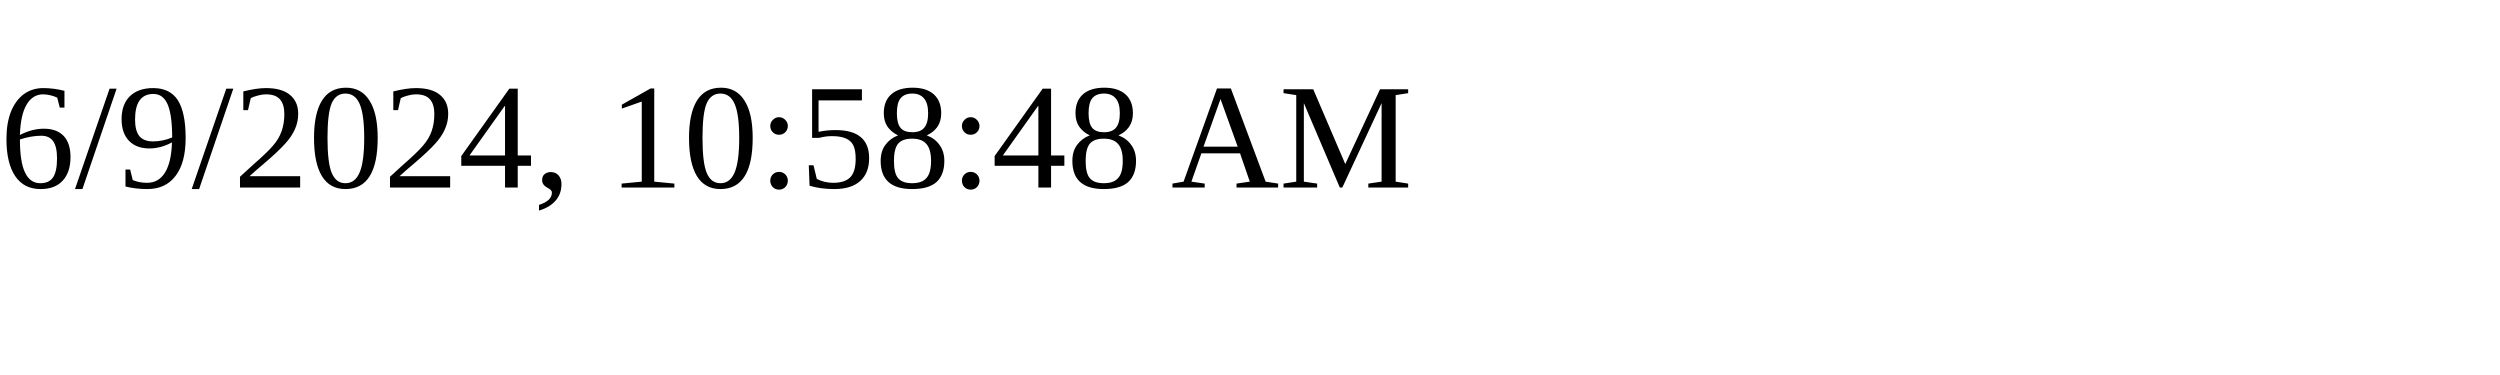
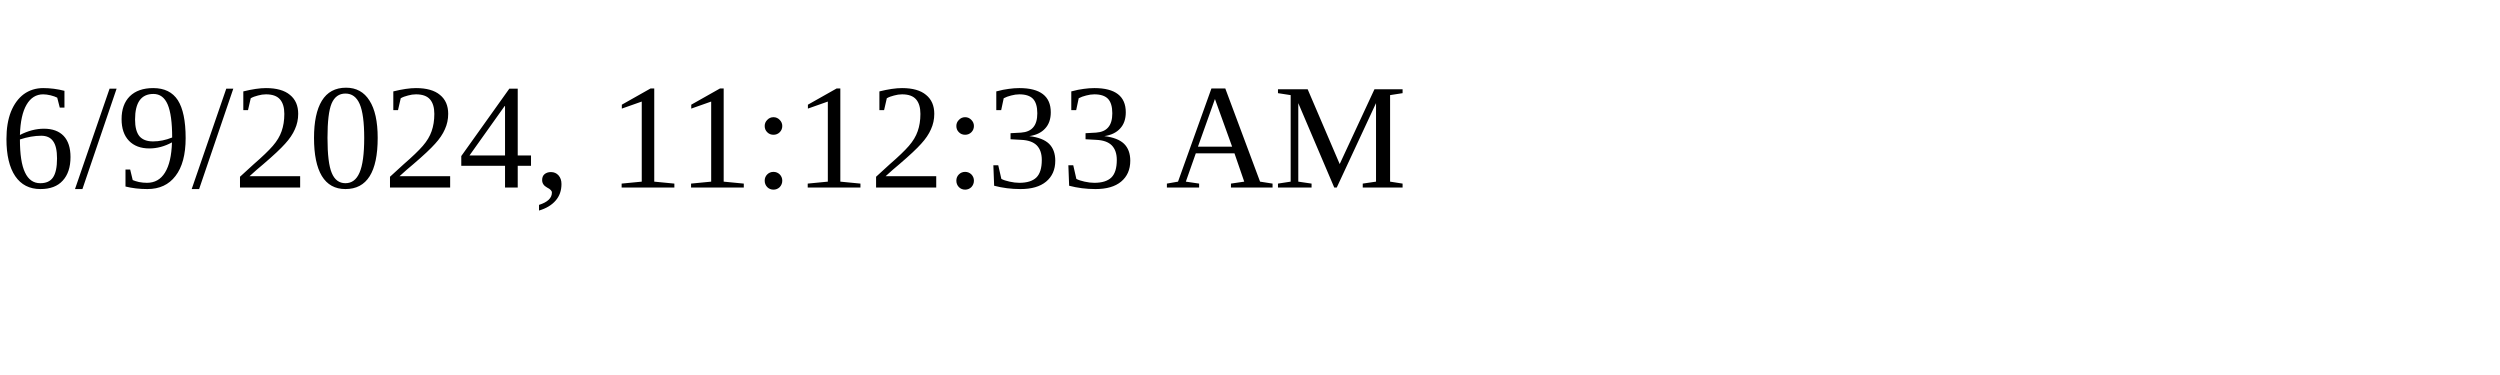
<svg xmlns="http://www.w3.org/2000/svg" height="30" width="200">
-   <text x="0" y="15">6/9/2024, 10:58:48 AM</text>
+   <text x="0" y="15">6/9/2024, 11:12:33 AM</text>
</svg>
